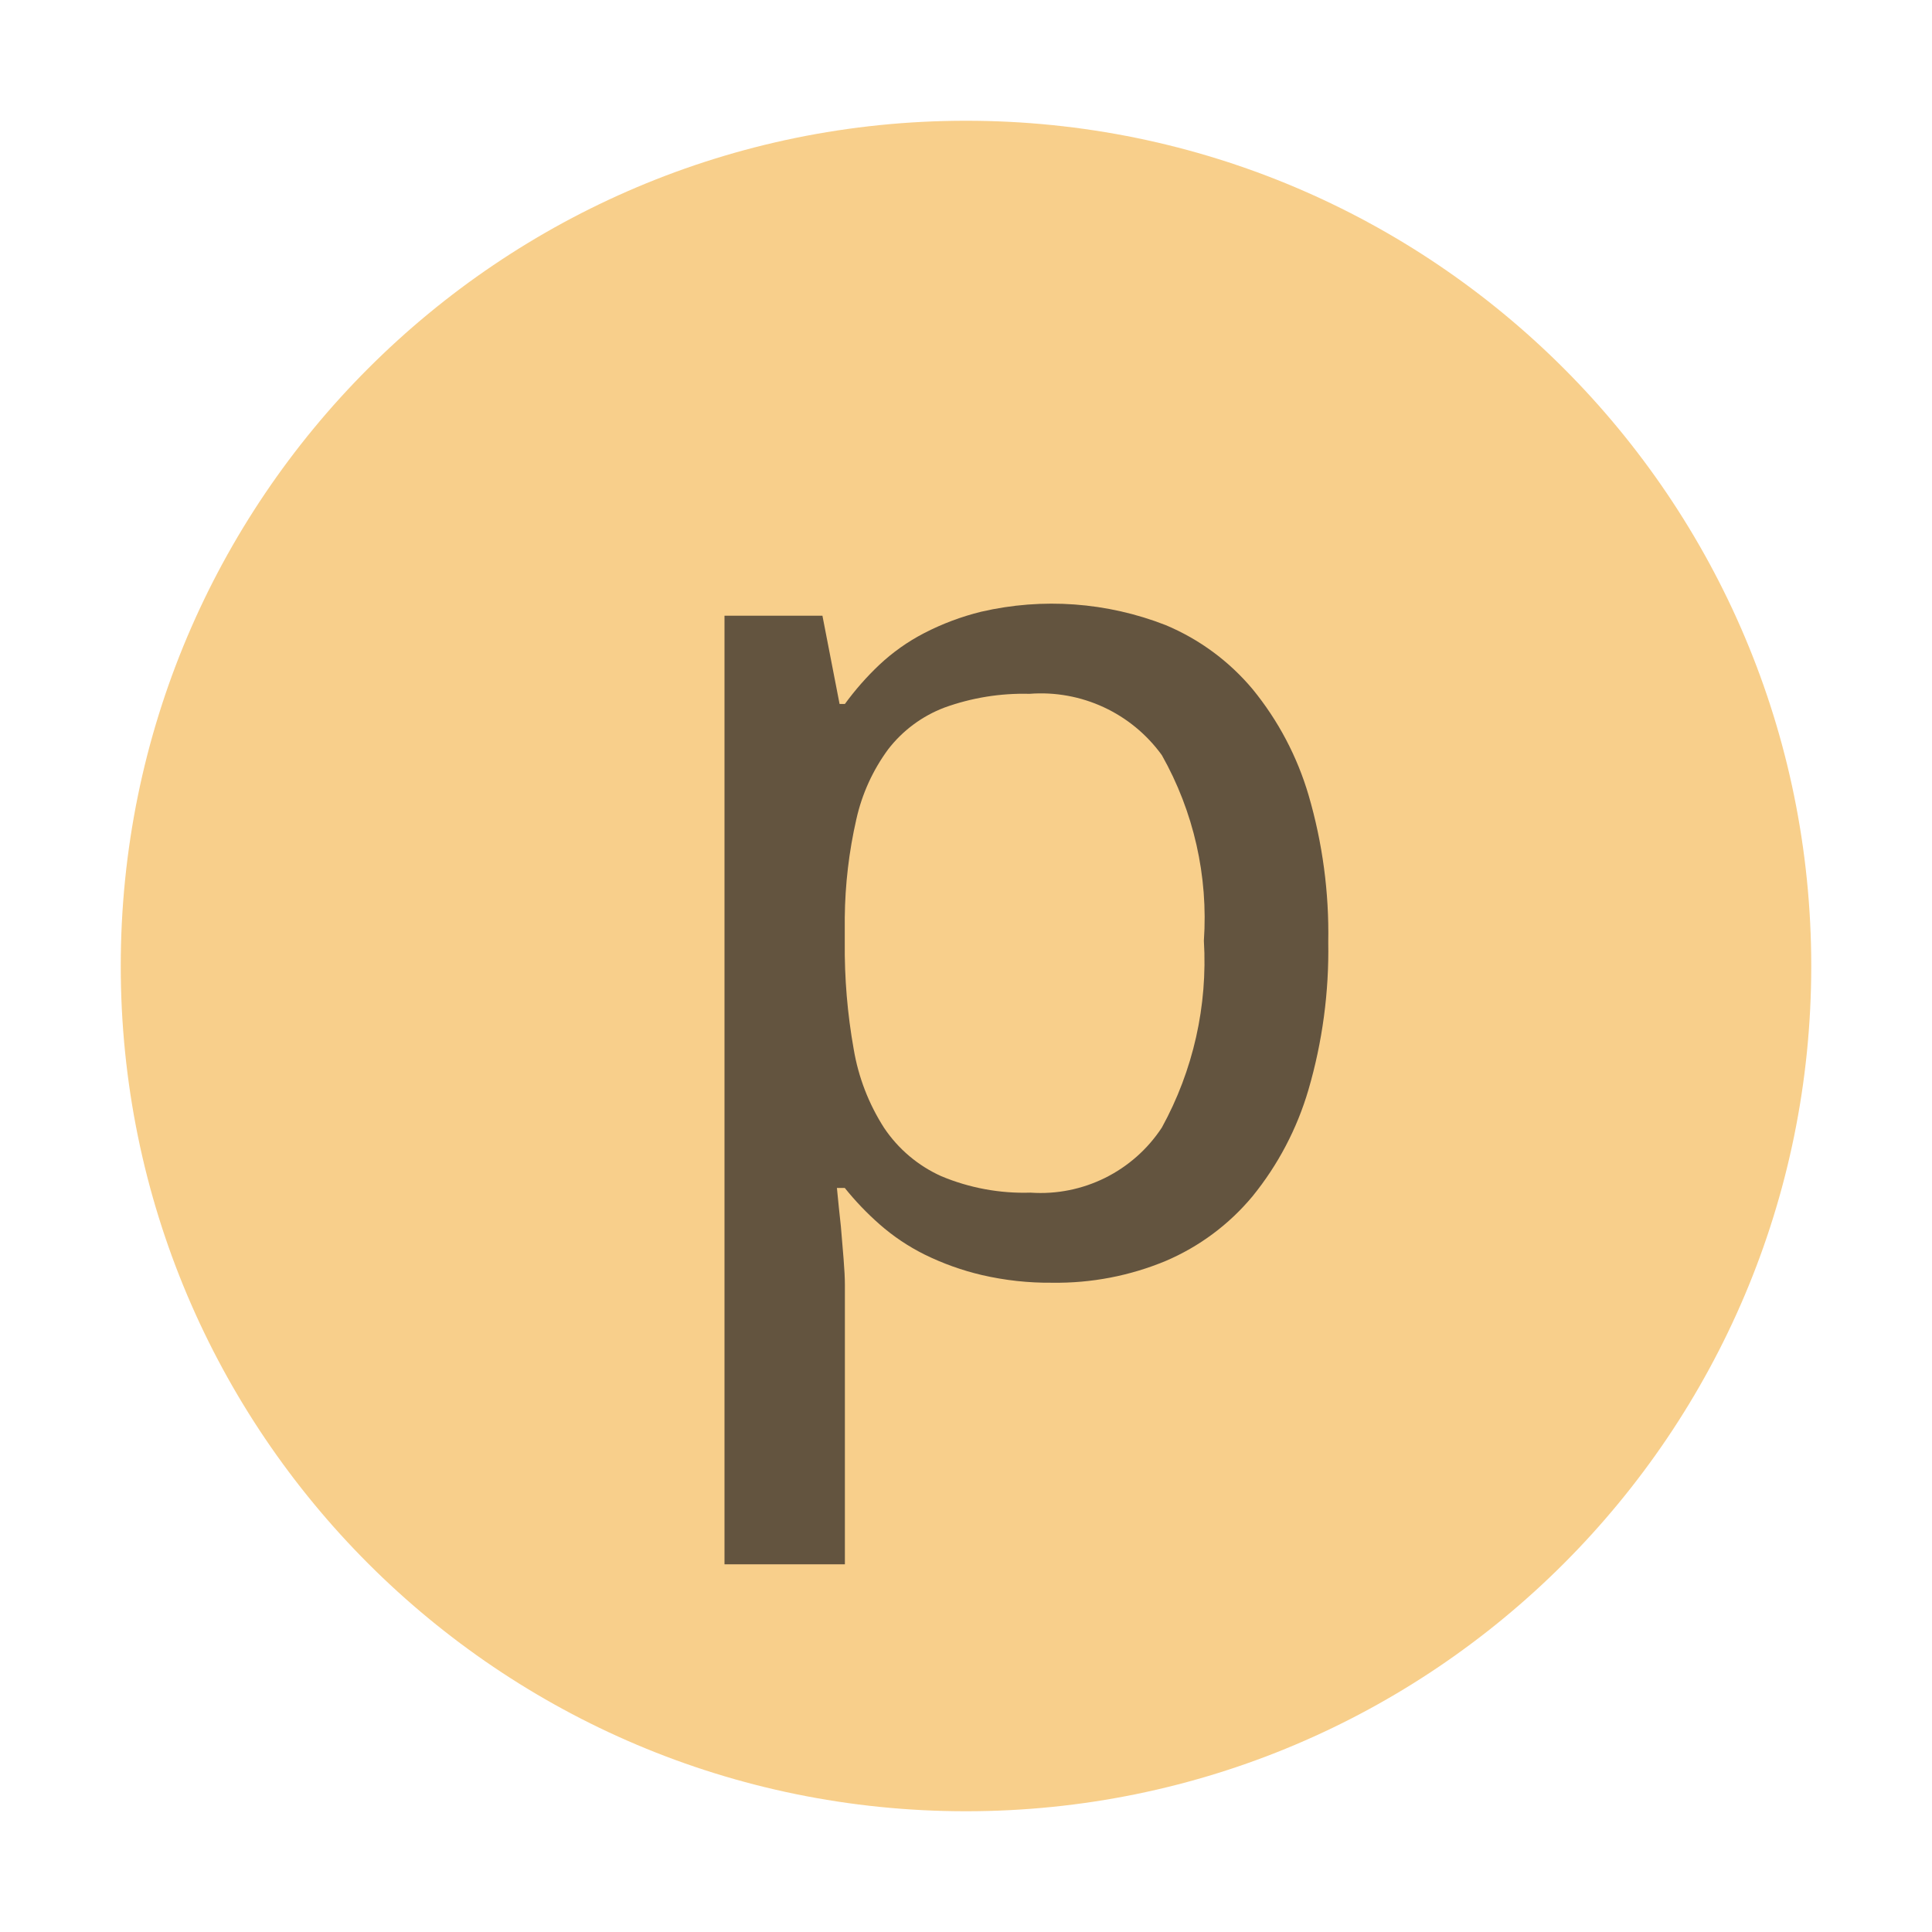
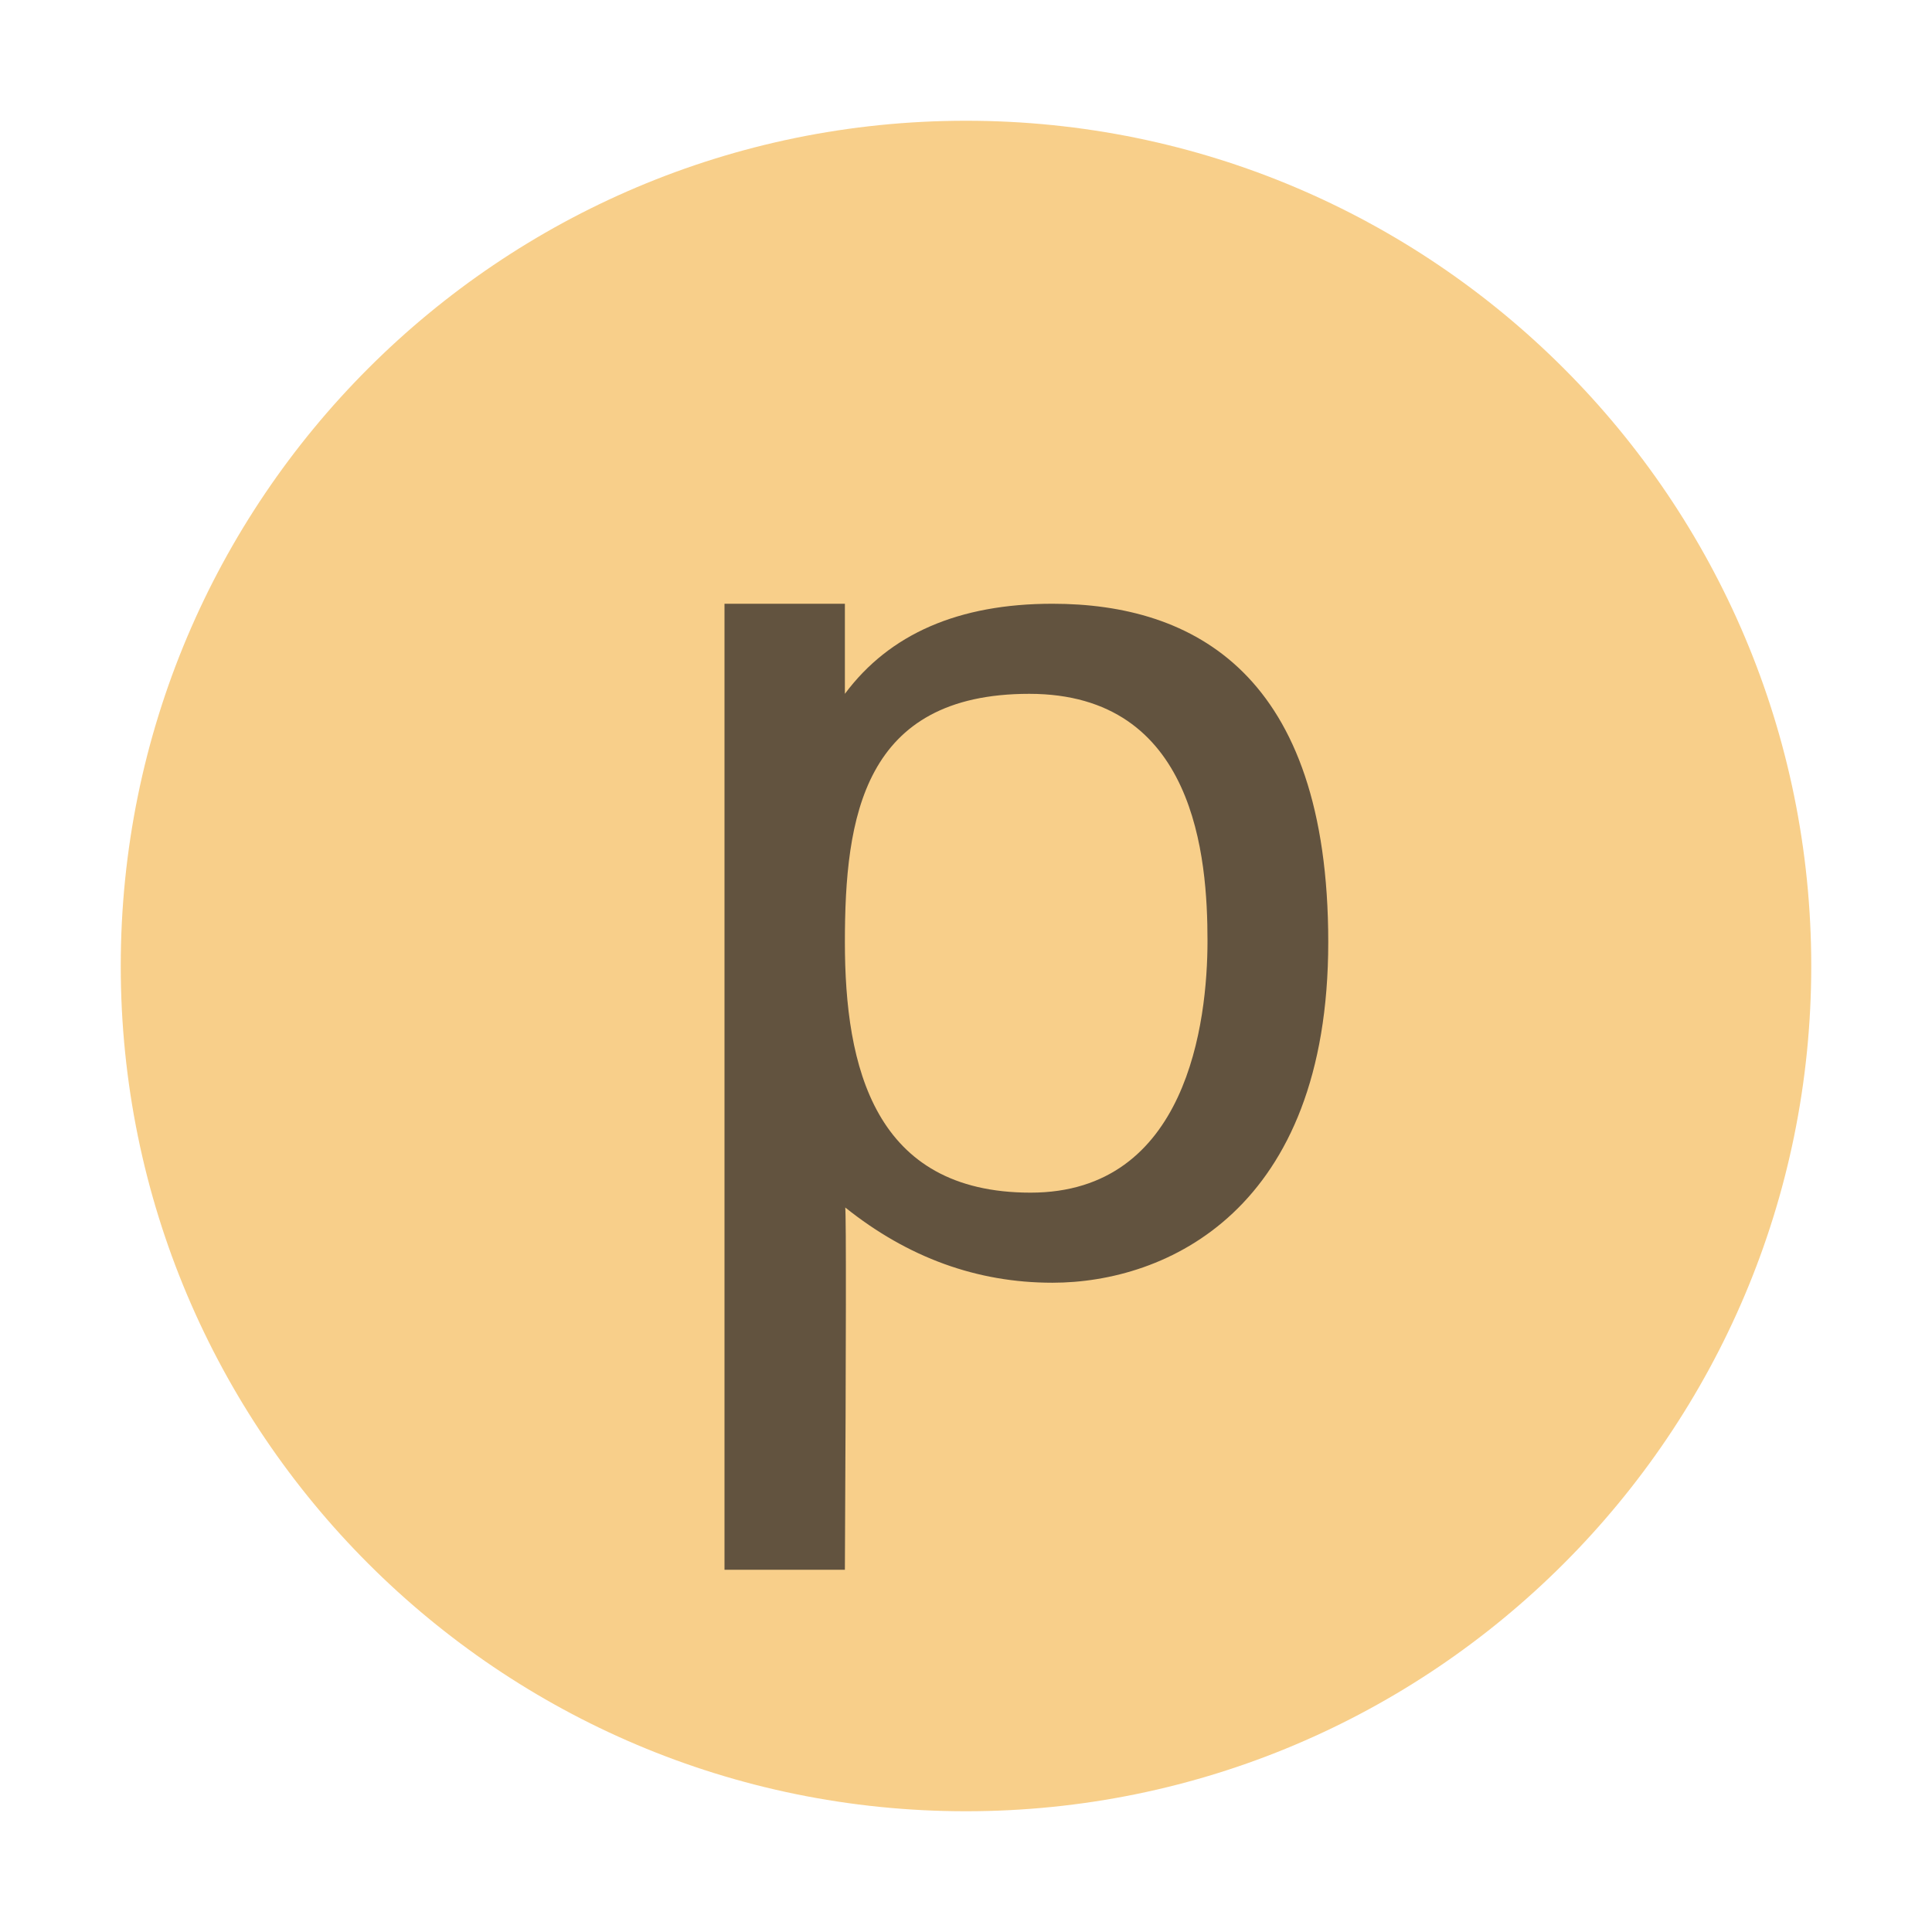
- <svg xmlns="http://www.w3.org/2000/svg" id="Layer_1" data-name="Layer 1" width="16" height="16" viewBox="0 0 16 16">
-   <g>
-     <g id="_Group_" data-name="&lt;Group&gt;" opacity="0.6">
-       <circle cx="8" cy="8" r="7" fill="#f4af3d" />
-     </g>
-     <path d="M8.716,10.623a2.471,2.471,0,0,1-.586-.064,2.222,2.222,0,0,1-.474-.17,1.732,1.732,0,0,1-.372-.25,2.414,2.414,0,0,1-.288-.301H6.931q.016.168.033.321.011.128.022.264t.011.215v2.317H6V5.099h.811l.142.731h.044a2.367,2.367,0,0,1,.285-.324,1.654,1.654,0,0,1,.37-.262,2.142,2.142,0,0,1,.474-.178,2.592,2.592,0,0,1,1.528.111,1.895,1.895,0,0,1,.72.531,2.501,2.501,0,0,1,.463.877A4.069,4.069,0,0,1,11,7.802a4.112,4.112,0,0,1-.164,1.223,2.525,2.525,0,0,1-.463.882,1.908,1.908,0,0,1-.72.536A2.358,2.358,0,0,1,8.716,10.623ZM8.525,5.746a1.92,1.92,0,0,0-.704.114,1.067,1.067,0,0,0-.466.346,1.543,1.543,0,0,0-.263.578,3.829,3.829,0,0,0-.096.815v.203a4.771,4.771,0,0,0,.074.887,1.739,1.739,0,0,0,.252.652,1.126,1.126,0,0,0,.474.4,1.771,1.771,0,0,0,.739.136,1.201,1.201,0,0,0,1.087-.539,2.857,2.857,0,0,0,.348-1.547,2.744,2.744,0,0,0-.348-1.537A1.235,1.235,0,0,0,8.525,5.746Z" fill="#231f20" opacity="0.7" />
+ <svg xmlns="http://www.w3.org/2000/svg" width="16" height="16" viewBox="0 0 16 16">
+   <g fill="none" fill-rule="evenodd">
+     <path fill="#F4AF3D" fill-opacity=".6" d="M15,8 C15,11.866 11.866,15 8,15 C4.134,15 1,11.866 1,8 C1,4.134 4.134,1 8,1 C11.866,1 15,4.134 15,8" />
+     <path fill="#231F20" fill-opacity=".7" d="M0.997,2.802 C0.997,3.836 1.239,4.877 2.535,4.877 C3.832,4.877 4,3.464 4,2.792 C4,2.106 3.902,0.746 2.524,0.746 C1.147,0.746 0.997,1.769 0.997,2.802 Z M1,5 C1.008,5.074 1.007,6.074 0.997,8 L0,8 L0,0 L0.997,0 L0.997,0.746 C1.367,0.249 1.94,0 2.716,0 C3.881,0 5,0.578 5,2.802 C5,5.026 3.655,5.623 2.716,5.623 C2.091,5.623 1.519,5.415 1,5 Z" transform="translate(6 5)" />
  </g>
</svg>
